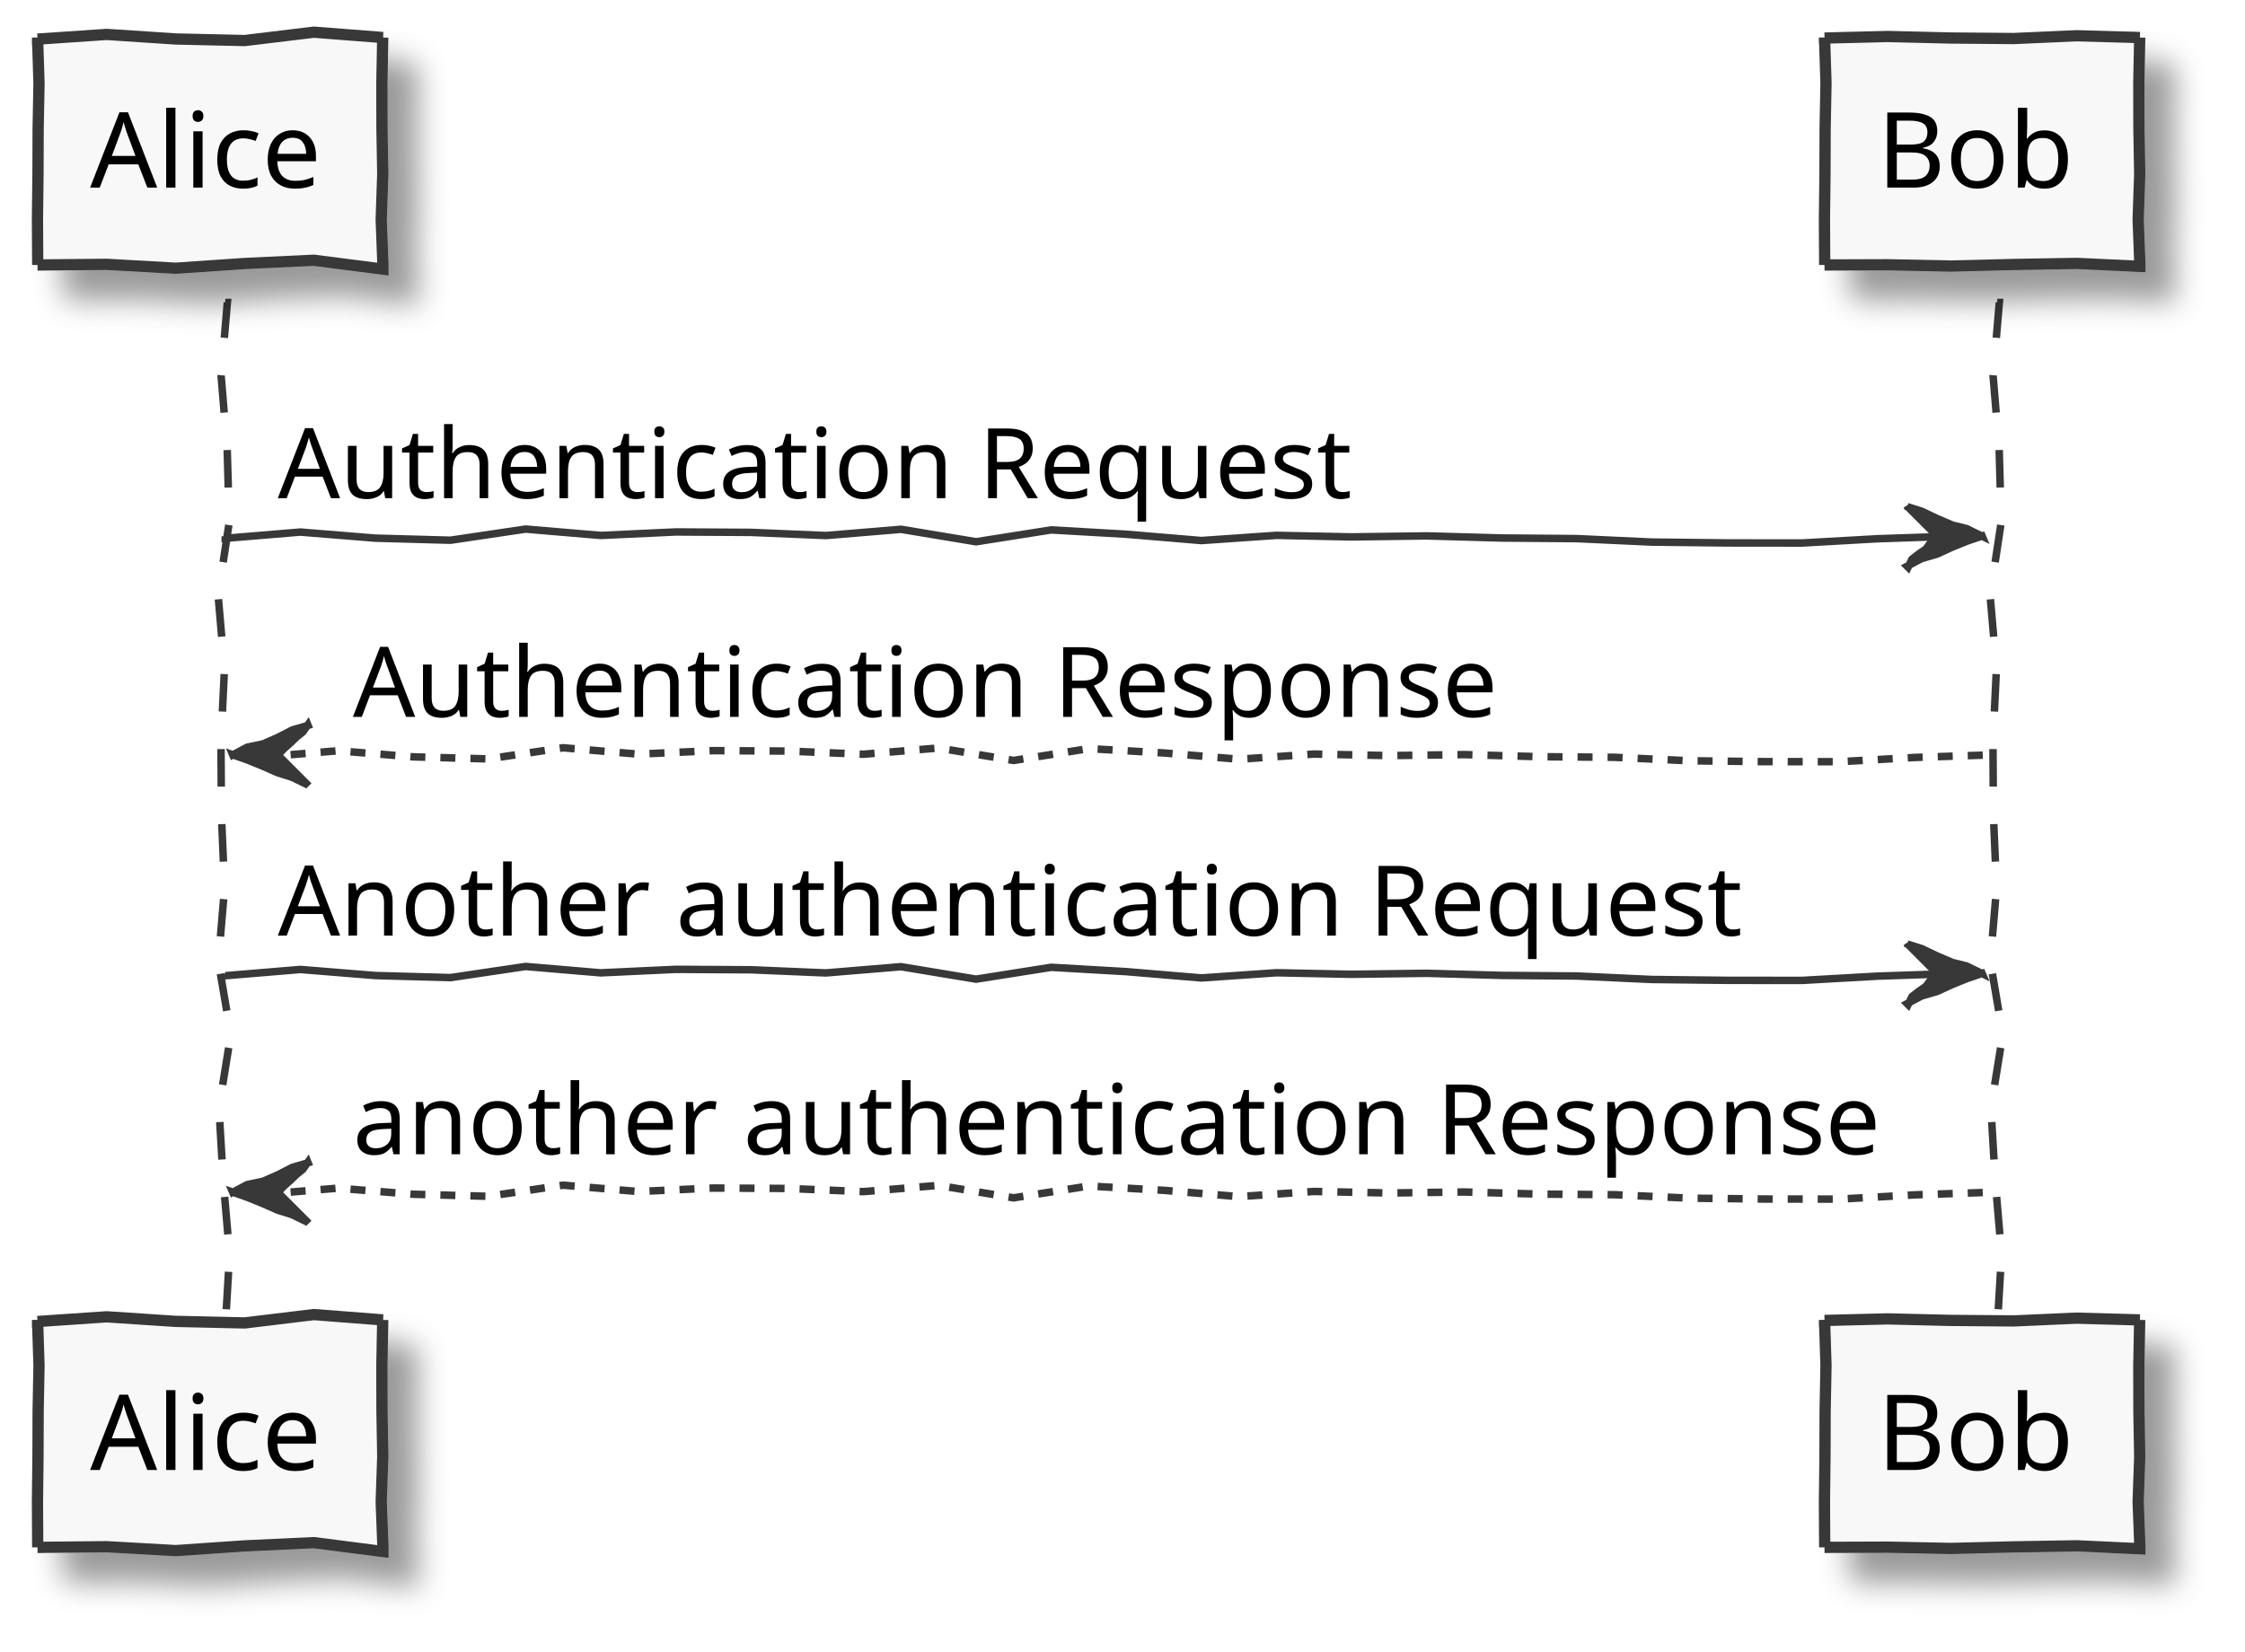
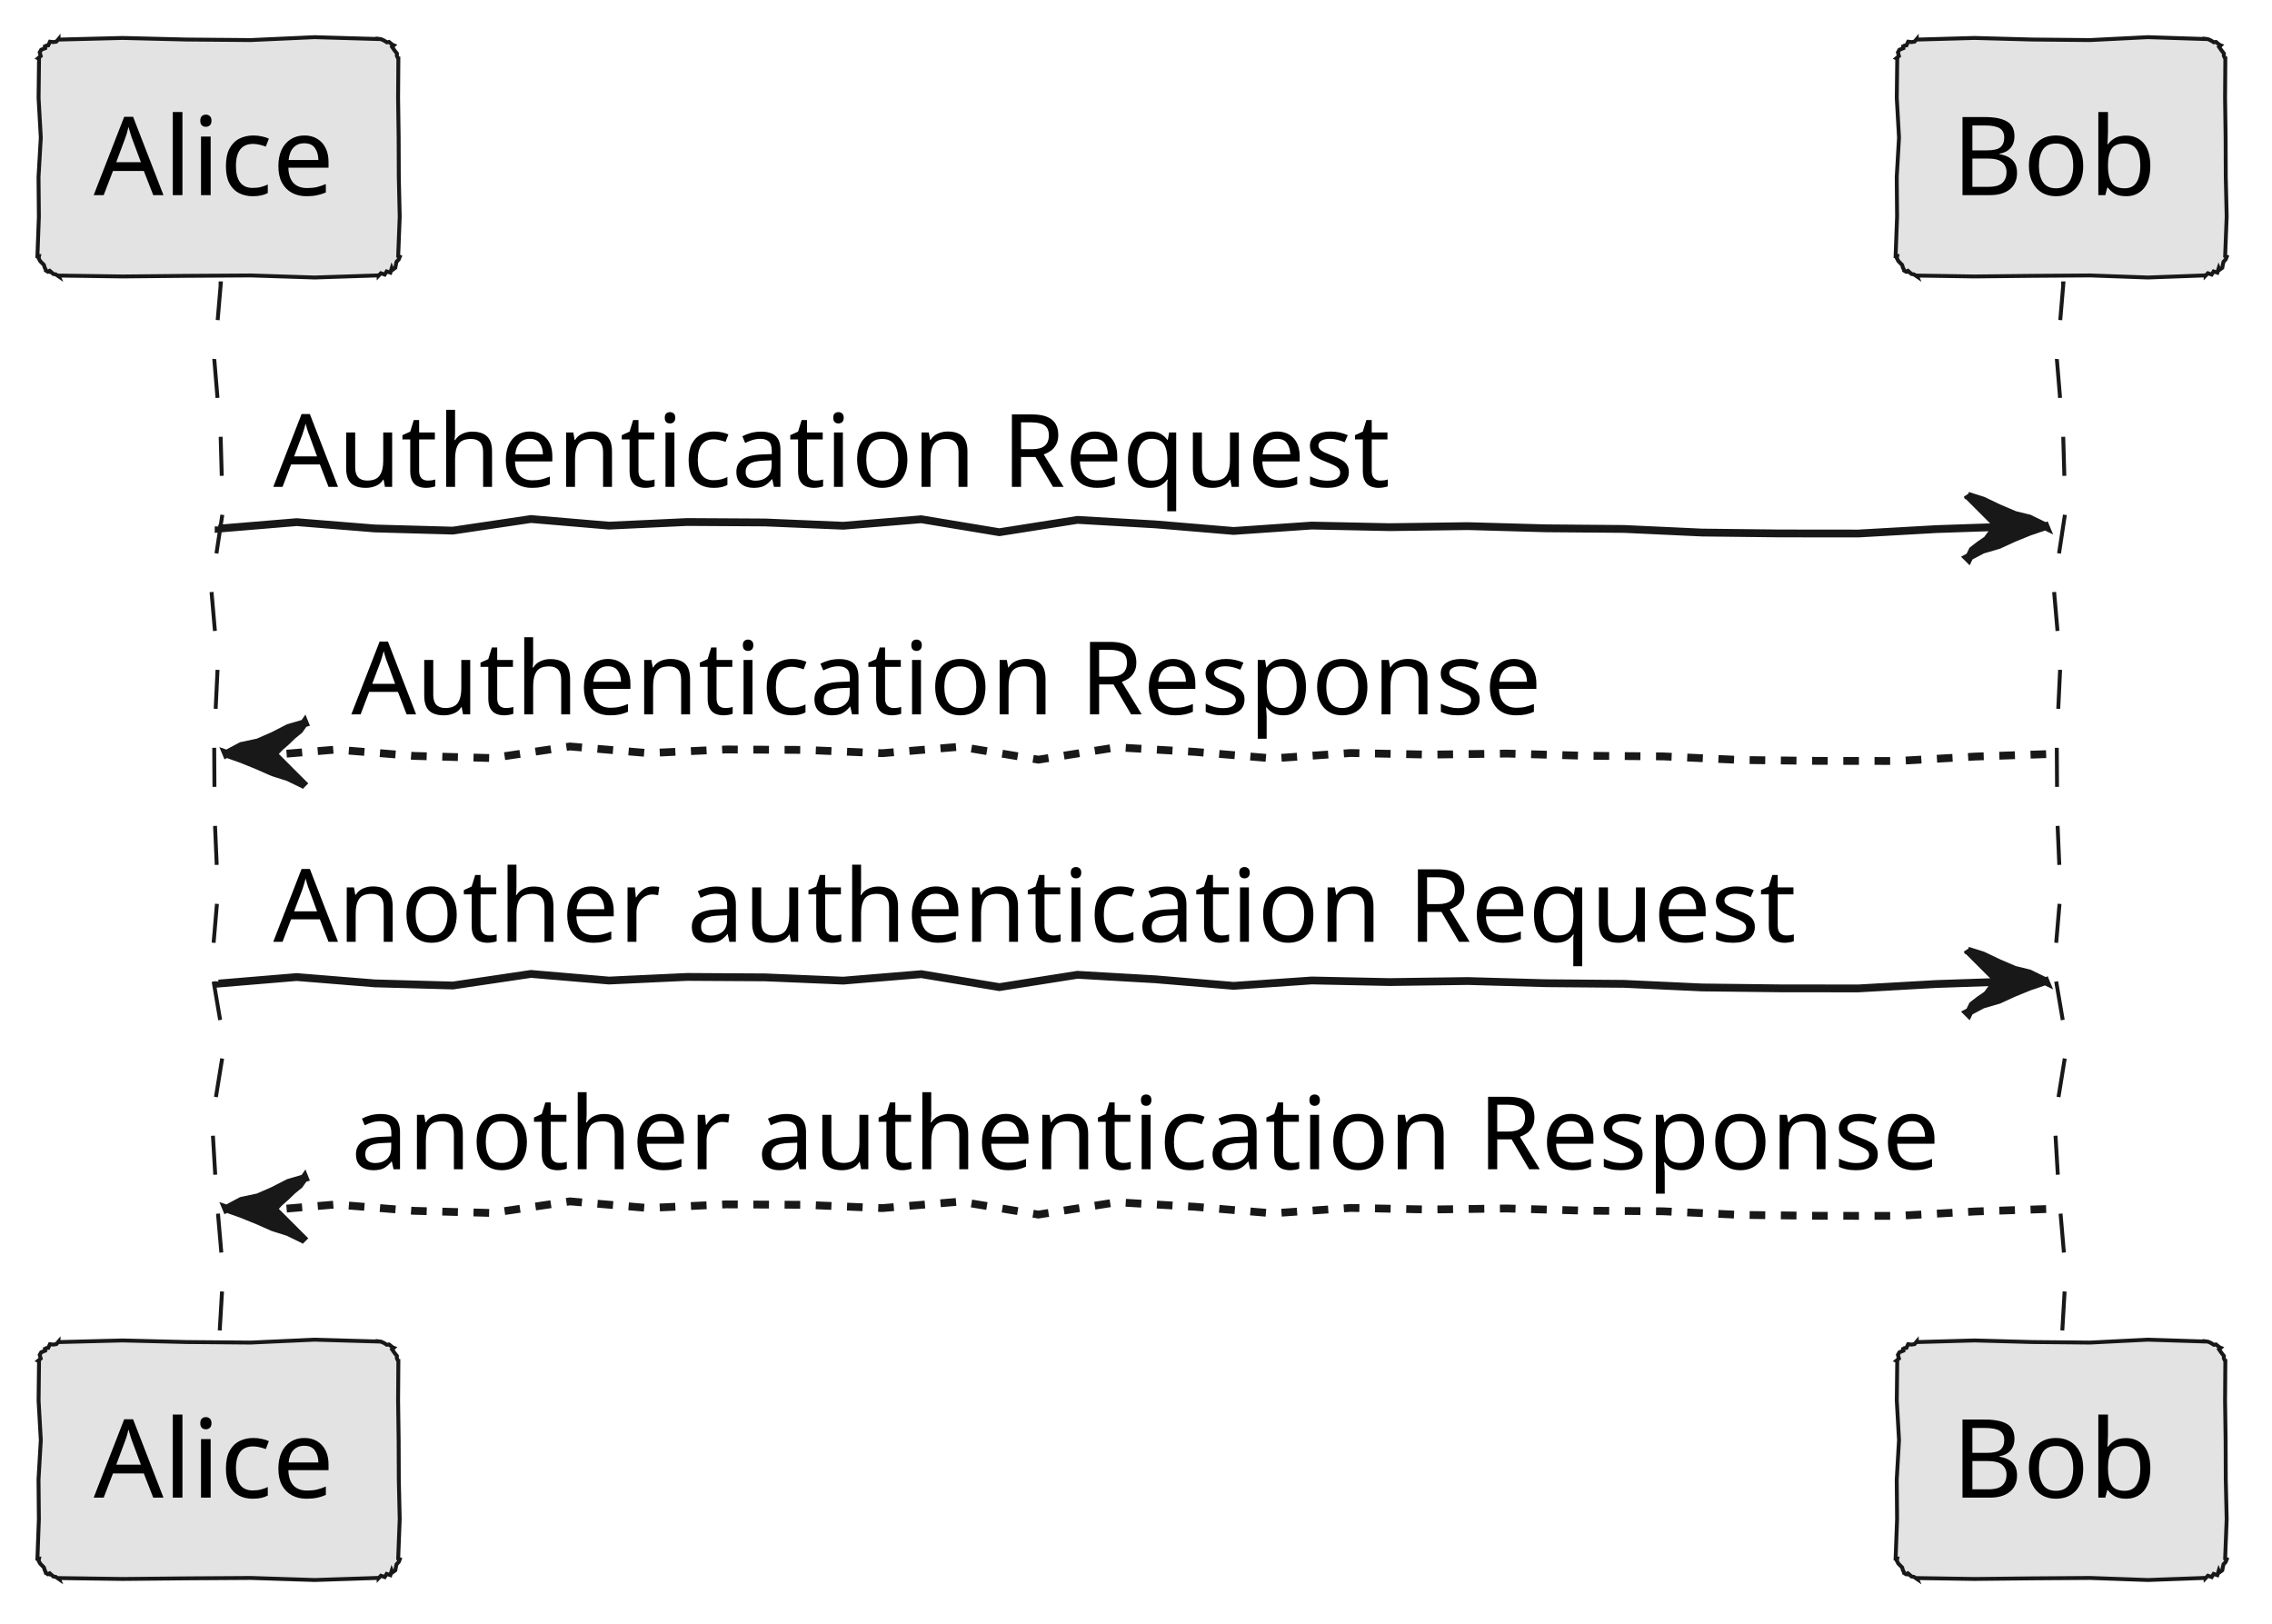
- <svg xmlns="http://www.w3.org/2000/svg" contentScriptType="application/ecmascript" contentStyleType="text/css" height="220px" preserveAspectRatio="none" style="width:299px;height:220px;background:#FFFFFF;" version="1.1" viewBox="0 0 299 220" width="299px" zoomAndPan="magnify">
-   <defs>
-     <filter height="300%" id="f120q9cg3cnwv8" width="300%" x="-1" y="-1">
-       <feGaussianBlur result="blurOut" stdDeviation="2.0" />
-       <feColorMatrix in="blurOut" result="blurOut2" type="matrix" values="0 0 0 0 0 0 0 0 0 0 0 0 0 0 0 0 0 0 .4 0" />
-       <feOffset dx="4.0" dy="4.0" in="blurOut2" result="blurOut3" />
-       <feBlend in="SourceGraphic" in2="blurOut3" mode="normal" />
-     </filter>
-   </defs>
+ <svg xmlns="http://www.w3.org/2000/svg" contentStyleType="text/css" height="208px" preserveAspectRatio="none" style="width:291px;height:208px;background:#FFFFFF;" version="1.1" viewBox="0 0 291 208" width="291px" zoomAndPan="magnify">
+   <defs />
  <g>
-     <path d="M30,40.297 L30.28,40.297 L29.448,50.049 L30.258,59.801 L30.533,69.554 L29.049,79.306 L29.896,89.058 L29.431,98.81 L29.489,108.562 L29.909,118.315 L29.078,128.067 L30.738,137.819 L29.16,147.571 L29.736,157.324 L30.576,167.076 L30,176.828 " fill="none" style="stroke:#383838;stroke-width:1.0;stroke-dasharray:5.0,5.0;" />
-     <path d="M266,40.297 L266.28,40.297 L265.448,50.049 L266.258,59.801 L266.533,69.554 L265.049,79.306 L265.896,89.058 L265.431,98.81 L265.489,108.562 L265.909,118.315 L265.078,128.067 L266.738,137.819 L265.16,147.571 L265.736,157.324 L266.576,167.076 L266,176.828 " fill="none" style="stroke:#383838;stroke-width:1.0;stroke-dasharray:5.0,5.0;" />
-     <polygon fill="#F8F8F8" filter="url(#f120q9cg3cnwv8)" points="5,5,5,5.21,14.2,4.586,23.4,5.193,32.6,5.4,41.8,4.287,51,5,50.974,5,50.858,11.059,50.872,17.119,50.977,23.178,50.77,29.238,51,35.297,51,35.85,41.8,34.667,32.6,35.099,23.4,35.729,14.2,35.211,5,35.297,5.023,35.297,4.989,29.238,5.059,23.178,5.08,17.119,5.195,11.059,5,5" style="stroke:#383838;stroke-width:1.5;" />
+     <path d="M28,36.297 L28.28,36.297 L27.448,46.049 L28.258,55.801 L28.533,65.554 L27.049,75.306 L27.896,85.058 L27.431,94.81 L27.489,104.562 L27.909,114.315 L27.078,124.067 L28.738,133.819 L27.16,143.571 L27.736,153.324 L28.576,163.076 L28,172.828 " fill="none" style="stroke:#181818;stroke-width:0.5;stroke-dasharray:5.0,5.0;" />
+     <path d="M264,36.297 L264.28,36.297 L263.448,46.049 L264.258,55.801 L264.533,65.554 L263.049,75.306 L263.896,85.058 L263.431,94.81 L263.489,104.562 L263.909,114.315 L263.078,124.067 L264.738,133.819 L263.16,143.571 L263.736,153.324 L264.576,163.076 L264,172.828 " fill="none" style="stroke:#181818;stroke-width:0.5;stroke-dasharray:5.0,5.0;" />
+     <polygon fill="#E3E3E3" points="7.5,5,7.5,5.07,15.7,4.862,23.9,5.064,32.1,5.133,40.3,4.762,48.5,5,48.49,4.976,48.799,5.015,49.158,5.175,49.552,5.418,49.826,5.373,50.268,5.732,50.438,5.803,50.22,6.005,50.5,6.414,50.84,6.848,50.827,7.136,51,7.5,51.023,7.5,50.989,12.559,51.059,17.619,51.08,22.678,51.195,27.738,51,32.797,51.207,32.883,51.063,33.237,50.785,33.536,50.703,33.917,50.63,34.301,50.268,34.565,50.176,34.343,50.001,34.92,49.523,34.766,49.275,35.168,48.79,34.998,48.5,35.297,48.5,35.274,40.3,35.544,32.1,35.281,23.9,35.332,15.7,35.41,7.5,35.297,7.553,35.425,7.146,35.149,6.83,35.092,6.366,34.681,6.122,34.799,5.732,34.565,5.901,34.635,5.723,34.268,5.628,33.936,5.144,33.442,4.946,33.067,5,32.797,4.793,32.797,4.98,27.738,4.934,22.678,5.227,17.619,4.942,12.559,5,7.5,4.894,7.456,5.217,7.176,5.088,6.708,5.279,6.373,5.786,6.169,5.732,5.732,5.788,5.866,6.179,5.812,6.398,5.34,6.834,5.391,7.222,5.328,7.5,5" style="stroke:#181818;stroke-width:0.5;" />
    <text fill="#000000" font-family="sans-serif" font-size="14" lengthAdjust="spacing" textLength="32" x="12" y="24.995">Alice</text>
-     <polygon fill="#F8F8F8" filter="url(#f120q9cg3cnwv8)" points="5,175.828,5,176.038,14.2,175.414,23.4,176.021,32.6,176.228,41.8,175.115,51,175.828,50.974,175.828,50.858,181.887,50.872,187.947,50.977,194.006,50.77,200.066,51,206.125,51,206.679,41.8,205.495,32.6,205.927,23.4,206.557,14.2,206.039,5,206.125,5.023,206.125,4.989,200.066,5.059,194.006,5.08,187.947,5.195,181.887,5,175.828" style="stroke:#383838;stroke-width:1.5;" />
-     <text fill="#000000" font-family="sans-serif" font-size="14" lengthAdjust="spacing" textLength="32" x="12" y="195.823">Alice</text>
-     <polygon fill="#F8F8F8" filter="url(#f120q9cg3cnwv8)" points="243,5,243,5.07,251.4,4.862,259.8,5.064,268.2,5.133,276.6,4.762,285,5,284.974,5,284.858,11.059,284.872,17.119,284.977,23.178,284.769,29.238,285,35.297,285,35.481,276.6,35.087,268.2,35.231,259.8,35.441,251.4,35.268,243,35.297,243.023,35.297,242.989,29.238,243.06,23.178,243.08,17.119,243.195,11.059,243,5" style="stroke:#383838;stroke-width:1.5;" />
+     <polygon fill="#E3E3E3" points="7.5,171.828,7.5,171.898,15.7,171.69,23.9,171.893,32.1,171.961,40.3,171.59,48.5,171.828,48.49,171.804,48.799,171.843,49.158,172.003,49.552,172.246,49.826,172.201,50.268,172.56,50.438,172.631,50.22,172.833,50.5,173.242,50.84,173.676,50.827,173.964,51,174.328,51.023,174.328,50.989,179.387,51.059,184.447,51.08,189.506,51.195,194.566,51,199.625,51.207,199.711,51.063,200.065,50.785,200.365,50.703,200.745,50.63,201.129,50.268,201.393,50.176,201.171,50.001,201.748,49.523,201.594,49.275,201.996,48.79,201.826,48.5,202.125,48.5,202.102,40.3,202.372,32.1,202.109,23.9,202.16,15.7,202.238,7.5,202.125,7.553,202.253,7.146,201.977,6.83,201.921,6.366,201.509,6.122,201.627,5.732,201.393,5.901,201.463,5.723,201.096,5.628,200.764,5.144,200.27,4.946,199.895,5,199.625,4.793,199.625,4.98,194.566,4.934,189.506,5.227,184.447,4.942,179.387,5,174.328,4.894,174.284,5.217,174.004,5.088,173.536,5.279,173.201,5.786,172.997,5.732,172.56,5.788,172.695,6.179,172.64,6.398,172.168,6.834,172.219,7.222,172.156,7.5,171.828" style="stroke:#181818;stroke-width:0.5;" />
+     <text fill="#000000" font-family="sans-serif" font-size="14" lengthAdjust="spacing" textLength="32" x="12" y="191.823">Alice</text>
+     <polygon fill="#E3E3E3" points="245.5,5,245.5,5.07,252.9,4.862,260.3,5.064,267.7,5.133,275.1,4.762,282.5,5,282.49,4.976,282.799,5.015,283.158,5.175,283.552,5.418,283.826,5.373,284.268,5.732,284.438,5.803,284.22,6.005,284.5,6.414,284.84,6.848,284.827,7.136,285,7.5,285.023,7.5,284.989,12.559,285.06,17.619,285.08,22.678,285.195,27.738,285,32.797,285.207,32.883,285.063,33.237,284.786,33.536,284.703,33.917,284.63,34.301,284.268,34.565,284.176,34.343,284.001,34.92,283.523,34.766,283.275,35.168,282.79,34.998,282.5,35.297,282.5,35.274,275.1,35.544,267.7,35.281,260.3,35.332,252.9,35.41,245.5,35.297,245.553,35.425,245.146,35.149,244.829,35.092,244.366,34.681,244.122,34.799,243.732,34.565,243.901,34.635,243.723,34.268,243.628,33.936,243.144,33.442,242.946,33.067,243,32.797,242.793,32.797,242.98,27.738,242.935,22.678,243.227,17.619,242.942,12.559,243,7.5,242.894,7.456,243.217,7.176,243.088,6.708,243.28,6.373,243.786,6.169,243.732,5.732,243.788,5.866,244.179,5.812,244.398,5.34,244.834,5.391,245.222,5.328,245.5,5" style="stroke:#181818;stroke-width:0.5;" />
    <text fill="#000000" font-family="sans-serif" font-size="14" lengthAdjust="spacing" textLength="28" x="250" y="24.995">Bob</text>
-     <polygon fill="#F8F8F8" filter="url(#f120q9cg3cnwv8)" points="243,175.828,243,175.898,251.4,175.69,259.8,175.893,268.2,175.961,276.6,175.59,285,175.828,284.974,175.828,284.858,181.887,284.872,187.947,284.977,194.006,284.769,200.066,285,206.125,285,206.31,276.6,205.915,268.2,206.059,259.8,206.269,251.4,206.096,243,206.125,243.023,206.125,242.989,200.066,243.06,194.006,243.08,187.947,243.195,181.887,243,175.828" style="stroke:#383838;stroke-width:1.5;" />
-     <text fill="#000000" font-family="sans-serif" font-size="14" lengthAdjust="spacing" textLength="28" x="250" y="195.823">Bob</text>
-     <polygon fill="#383838" points="254,67.43,254.026,67.495,255.949,68.102,258.024,69.09,260.05,69.953,261.912,70.409,264,71.43,263.99,71.406,261.947,72.098,259.952,72.911,257.992,73.809,255.914,74.416,254,75.43,254.131,75.56,254.651,74.481,255.553,73.783,256.502,73.132,257.18,72.21,258,71.43,258.016,71.446,257.192,70.622,256.442,69.872,255.656,69.086,254.938,68.368,254,67.43" style="stroke:#383838;stroke-width:1.0;" />
-     <path d="M30,71.43 L30,71.71 L40,70.877 L50,71.687 L60,71.963 L70,70.478 L80,71.326 L90,70.861 L100,70.918 L110,71.339 L120,70.508 L130,72.168 L140,70.589 L150,71.166 L160,72.006 L170,71.315 L180,71.521 L190,71.387 L200,71.668 L210,71.749 L220,72.211 L230,72.324 L240,72.335 L250,71.769 L260,71.43 " fill="none" style="stroke:#383838;stroke-width:1.0;" />
-     <text fill="#000000" font-family="sans-serif" font-size="13" lengthAdjust="spacing" textLength="149" x="37" y="66.364">Authentication Request</text>
-     <polygon fill="#383838" points="41,96.562,41.026,96.627,38.949,97.234,37.024,98.222,35.05,99.086,32.912,99.542,31,100.562,30.99,100.538,32.947,101.231,34.953,102.044,36.992,102.941,38.914,103.549,41,104.562,41.13,104.693,40.051,103.614,39.353,102.916,38.702,102.264,37.78,101.342,37,100.562,37.016,100.579,37.792,99.755,38.642,99.005,39.456,98.219,40.338,97.501,41,96.562" style="stroke:#383838;stroke-width:1.0;" />
-     <path d="M35,100.562 L35,100.843 L45,100.01 L55,100.82 L65,101.095 L75,99.611 L85,100.459 L95,99.994 L105,100.051 L115,100.472 L125,99.641 L135,101.301 L145,99.722 L155,100.299 L165,101.138 L175,100.448 L185,100.653 L195,100.52 L205,100.8 L215,100.881 L225,101.343 L235,101.457 L245,101.468 L255,100.902 L265,100.562 " fill="none" style="stroke:#383838;stroke-width:1.0;stroke-dasharray:2.0,2.0;" />
-     <text fill="#000000" font-family="sans-serif" font-size="13" lengthAdjust="spacing" textLength="159" x="47" y="95.497">Authentication Response</text>
-     <polygon fill="#383838" points="254,125.695,254.026,125.76,255.949,126.367,258.024,127.355,260.05,128.219,261.912,128.674,264,129.695,263.99,129.671,261.947,130.363,259.952,131.177,257.992,132.074,255.914,132.681,254,133.695,254.131,133.826,254.651,132.747,255.553,132.049,256.502,131.397,257.18,130.475,258,129.695,258.016,129.711,257.192,128.888,256.442,128.137,255.656,127.352,254.938,126.633,254,125.695" style="stroke:#383838;stroke-width:1.0;" />
-     <path d="M30,129.695 L30,129.976 L40,129.143 L50,129.953 L60,130.228 L70,128.744 L80,129.592 L90,129.127 L100,129.184 L110,129.604 L120,128.774 L130,130.434 L140,128.855 L150,129.432 L160,130.271 L170,129.581 L180,129.786 L190,129.653 L200,129.933 L210,130.014 L220,130.476 L230,130.59 L240,130.601 L250,130.035 L260,129.695 " fill="none" style="stroke:#383838;stroke-width:1.0;" />
-     <text fill="#000000" font-family="sans-serif" font-size="13" lengthAdjust="spacing" textLength="203" x="37" y="124.629">Another authentication Request</text>
-     <polygon fill="#383838" points="41,154.828,41.026,154.893,38.949,155.5,37.024,156.488,35.05,157.352,32.912,157.807,31,158.828,30.99,158.804,32.947,159.496,34.953,160.309,36.992,161.207,38.914,161.814,41,162.828,41.13,162.959,40.051,161.88,39.353,161.181,38.702,160.53,37.78,159.608,37,158.828,37.016,158.844,37.792,158.021,38.642,157.27,39.456,156.484,40.338,155.766,41,154.828" style="stroke:#383838;stroke-width:1.0;" />
-     <path d="M35,158.828 L35,159.108 L45,158.276 L55,159.086 L65,159.361 L75,157.877 L85,158.725 L95,158.26 L105,158.317 L115,158.737 L125,157.906 L135,159.566 L145,157.988 L155,158.564 L165,159.404 L175,158.714 L185,158.919 L195,158.786 L205,159.066 L215,159.147 L225,159.609 L235,159.723 L245,159.734 L255,159.168 L265,158.828 " fill="none" style="stroke:#383838;stroke-width:1.0;stroke-dasharray:2.0,2.0;" />
-     <text fill="#000000" font-family="sans-serif" font-size="13" lengthAdjust="spacing" textLength="212" x="47" y="153.762">another authentication Response</text>
+     <polygon fill="#E3E3E3" points="245.5,171.828,245.5,171.898,252.9,171.69,260.3,171.893,267.7,171.961,275.1,171.59,282.5,171.828,282.49,171.804,282.799,171.843,283.158,172.003,283.552,172.246,283.826,172.201,284.268,172.56,284.438,172.631,284.22,172.833,284.5,173.242,284.84,173.676,284.827,173.964,285,174.328,285.023,174.328,284.989,179.387,285.06,184.447,285.08,189.506,285.195,194.566,285,199.625,285.207,199.711,285.063,200.065,284.786,200.365,284.703,200.745,284.63,201.129,284.268,201.393,284.176,201.171,284.001,201.748,283.523,201.594,283.275,201.996,282.79,201.826,282.5,202.125,282.5,202.102,275.1,202.372,267.7,202.109,260.3,202.16,252.9,202.238,245.5,202.125,245.553,202.253,245.146,201.977,244.829,201.921,244.366,201.509,244.122,201.627,243.732,201.393,243.901,201.463,243.723,201.096,243.628,200.764,243.144,200.27,242.946,199.895,243,199.625,242.793,199.625,242.98,194.566,242.935,189.506,243.227,184.447,242.942,179.387,243,174.328,242.894,174.284,243.217,174.004,243.088,173.536,243.28,173.201,243.786,172.997,243.732,172.56,243.788,172.695,244.179,172.64,244.398,172.168,244.834,172.219,245.222,172.156,245.5,171.828" style="stroke:#181818;stroke-width:0.5;" />
+     <text fill="#000000" font-family="sans-serif" font-size="14" lengthAdjust="spacing" textLength="28" x="250" y="191.823">Bob</text>
+     <polygon fill="#181818" points="252,63.43,252.026,63.495,253.949,64.102,256.024,65.09,258.05,65.953,259.912,66.409,262,67.43,261.99,67.406,259.947,68.098,257.952,68.911,255.992,69.809,253.914,70.416,252,71.43,252.131,71.56,252.651,70.481,253.553,69.783,254.502,69.132,255.18,68.21,256,67.43,256.016,67.446,255.192,66.622,254.442,65.872,253.656,65.086,252.938,64.368,252,63.43" style="stroke:#181818;stroke-width:1.0;" />
+     <path d="M28,67.43 L28,67.71 L38,66.877 L48,67.687 L58,67.963 L68,66.478 L78,67.326 L88,66.861 L98,66.918 L108,67.339 L118,66.508 L128,68.168 L138,66.589 L148,67.166 L158,68.006 L168,67.315 L178,67.521 L188,67.387 L198,67.668 L208,67.749 L218,68.211 L228,68.324 L238,68.335 L248,67.769 L258,67.43 " fill="none" style="stroke:#181818;stroke-width:1.0;" />
+     <text fill="#000000" font-family="sans-serif" font-size="13" lengthAdjust="spacing" textLength="149" x="35" y="62.364">Authentication Request</text>
+     <polygon fill="#181818" points="39,92.562,39.026,92.627,36.949,93.234,35.024,94.222,33.05,95.086,30.912,95.542,29,96.562,28.99,96.538,30.947,97.231,32.953,98.044,34.992,98.941,36.914,99.549,39,100.562,39.13,100.693,38.051,99.614,37.353,98.916,36.702,98.264,35.78,97.342,35,96.562,35.016,96.579,35.792,95.755,36.642,95.005,37.456,94.219,38.338,93.501,39,92.562" style="stroke:#181818;stroke-width:1.0;" />
+     <path d="M33,96.562 L33,96.843 L43,96.01 L53,96.82 L63,97.095 L73,95.611 L83,96.459 L93,95.994 L103,96.051 L113,96.472 L123,95.641 L133,97.301 L143,95.722 L153,96.299 L163,97.138 L173,96.448 L183,96.653 L193,96.52 L203,96.8 L213,96.881 L223,97.343 L233,97.457 L243,97.468 L253,96.902 L263,96.562 " fill="none" style="stroke:#181818;stroke-width:1.0;stroke-dasharray:2.0,2.0;" />
+     <text fill="#000000" font-family="sans-serif" font-size="13" lengthAdjust="spacing" textLength="159" x="45" y="91.497">Authentication Response</text>
+     <polygon fill="#181818" points="252,121.695,252.026,121.76,253.949,122.367,256.024,123.355,258.05,124.219,259.912,124.674,262,125.695,261.99,125.671,259.947,126.363,257.952,127.177,255.992,128.074,253.914,128.681,252,129.695,252.131,129.826,252.651,128.747,253.553,128.049,254.502,127.397,255.18,126.475,256,125.695,256.016,125.711,255.192,124.888,254.442,124.137,253.656,123.352,252.938,122.633,252,121.695" style="stroke:#181818;stroke-width:1.0;" />
+     <path d="M28,125.695 L28,125.976 L38,125.143 L48,125.953 L58,126.228 L68,124.744 L78,125.592 L88,125.127 L98,125.184 L108,125.604 L118,124.773 L128,126.433 L138,124.855 L148,125.432 L158,126.271 L168,125.581 L178,125.786 L188,125.653 L198,125.933 L208,126.014 L218,126.476 L228,126.59 L238,126.601 L248,126.035 L258,125.695 " fill="none" style="stroke:#181818;stroke-width:1.0;" />
+     <text fill="#000000" font-family="sans-serif" font-size="13" lengthAdjust="spacing" textLength="203" x="35" y="120.629">Another authentication Request</text>
+     <polygon fill="#181818" points="39,150.828,39.026,150.893,36.949,151.5,35.024,152.488,33.05,153.352,30.912,153.807,29,154.828,28.99,154.804,30.947,155.496,32.953,156.309,34.992,157.207,36.914,157.814,39,158.828,39.13,158.959,38.051,157.88,37.353,157.181,36.702,156.53,35.78,155.608,35,154.828,35.016,154.844,35.792,154.021,36.642,153.27,37.456,152.484,38.338,151.766,39,150.828" style="stroke:#181818;stroke-width:1.0;" />
+     <path d="M33,154.828 L33,155.108 L43,154.276 L53,155.086 L63,155.361 L73,153.877 L83,154.725 L93,154.26 L103,154.317 L113,154.737 L123,153.906 L133,155.566 L143,153.988 L153,154.564 L163,155.404 L173,154.714 L183,154.919 L193,154.786 L203,155.066 L213,155.147 L223,155.609 L233,155.723 L243,155.734 L253,155.168 L263,154.828 " fill="none" style="stroke:#181818;stroke-width:1.0;stroke-dasharray:2.0,2.0;" />
+     <text fill="#000000" font-family="sans-serif" font-size="13" lengthAdjust="spacing" textLength="212" x="45" y="149.762">another authentication Response</text>
  </g>
</svg>
